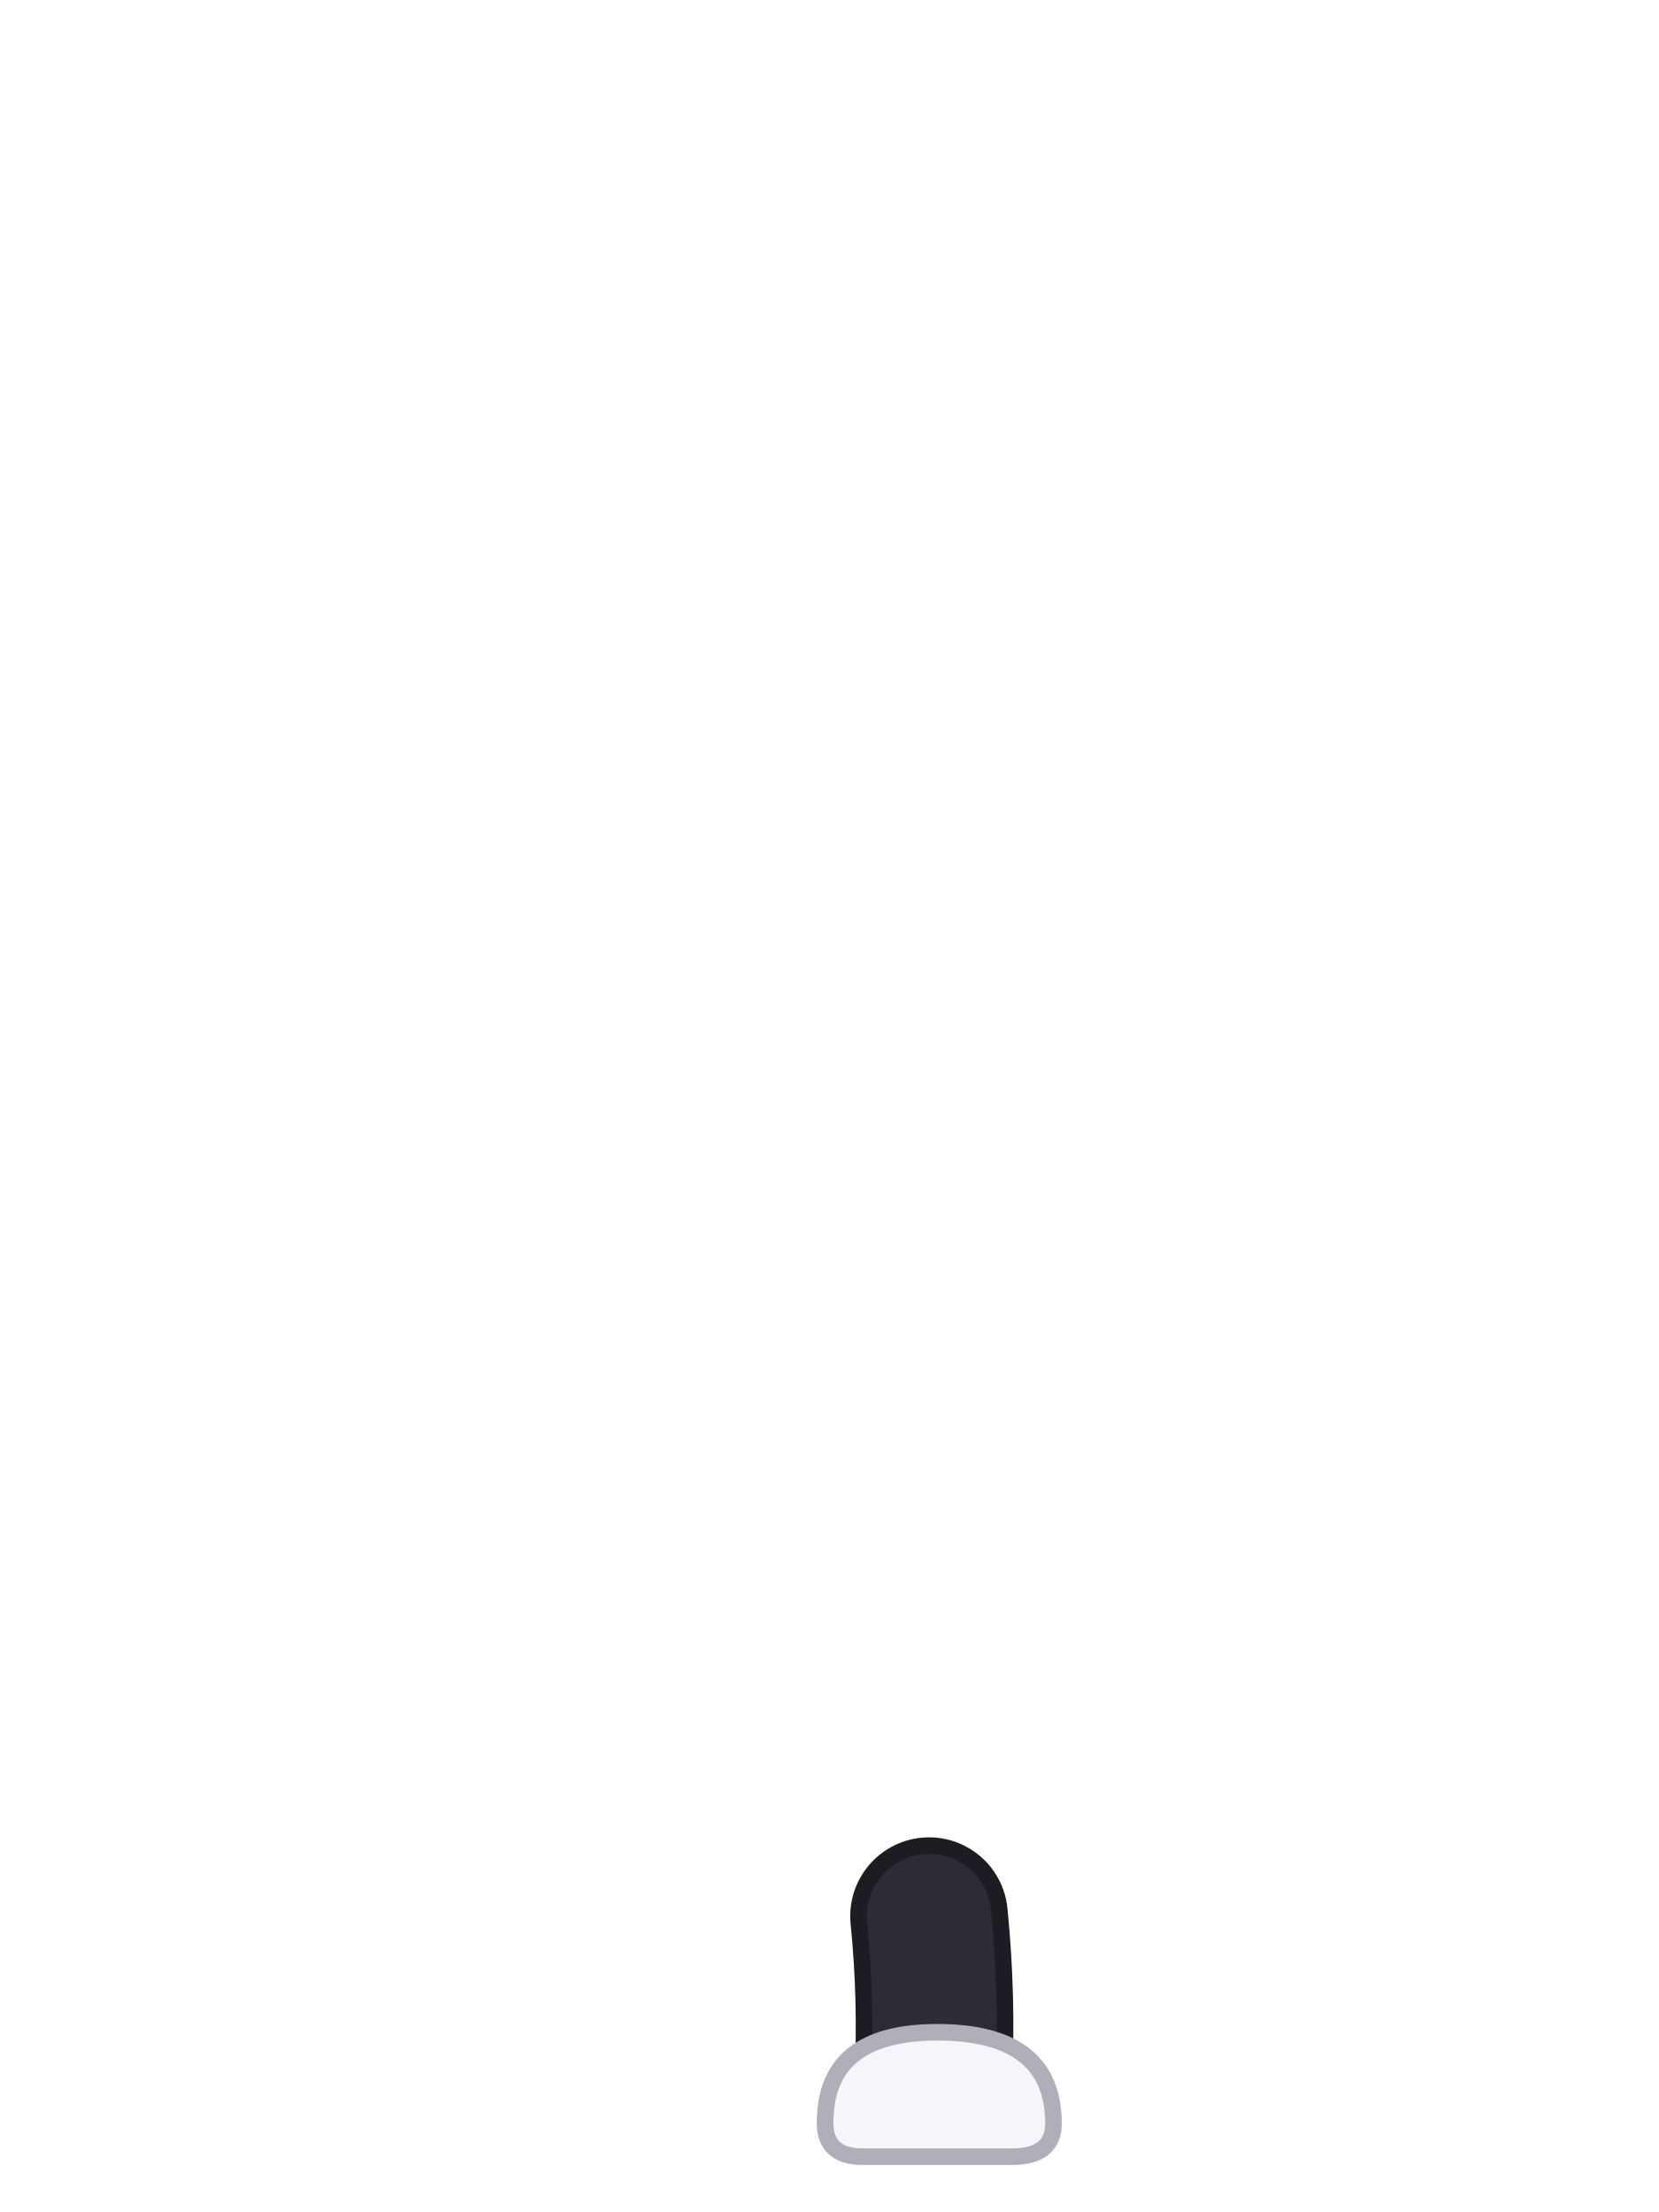
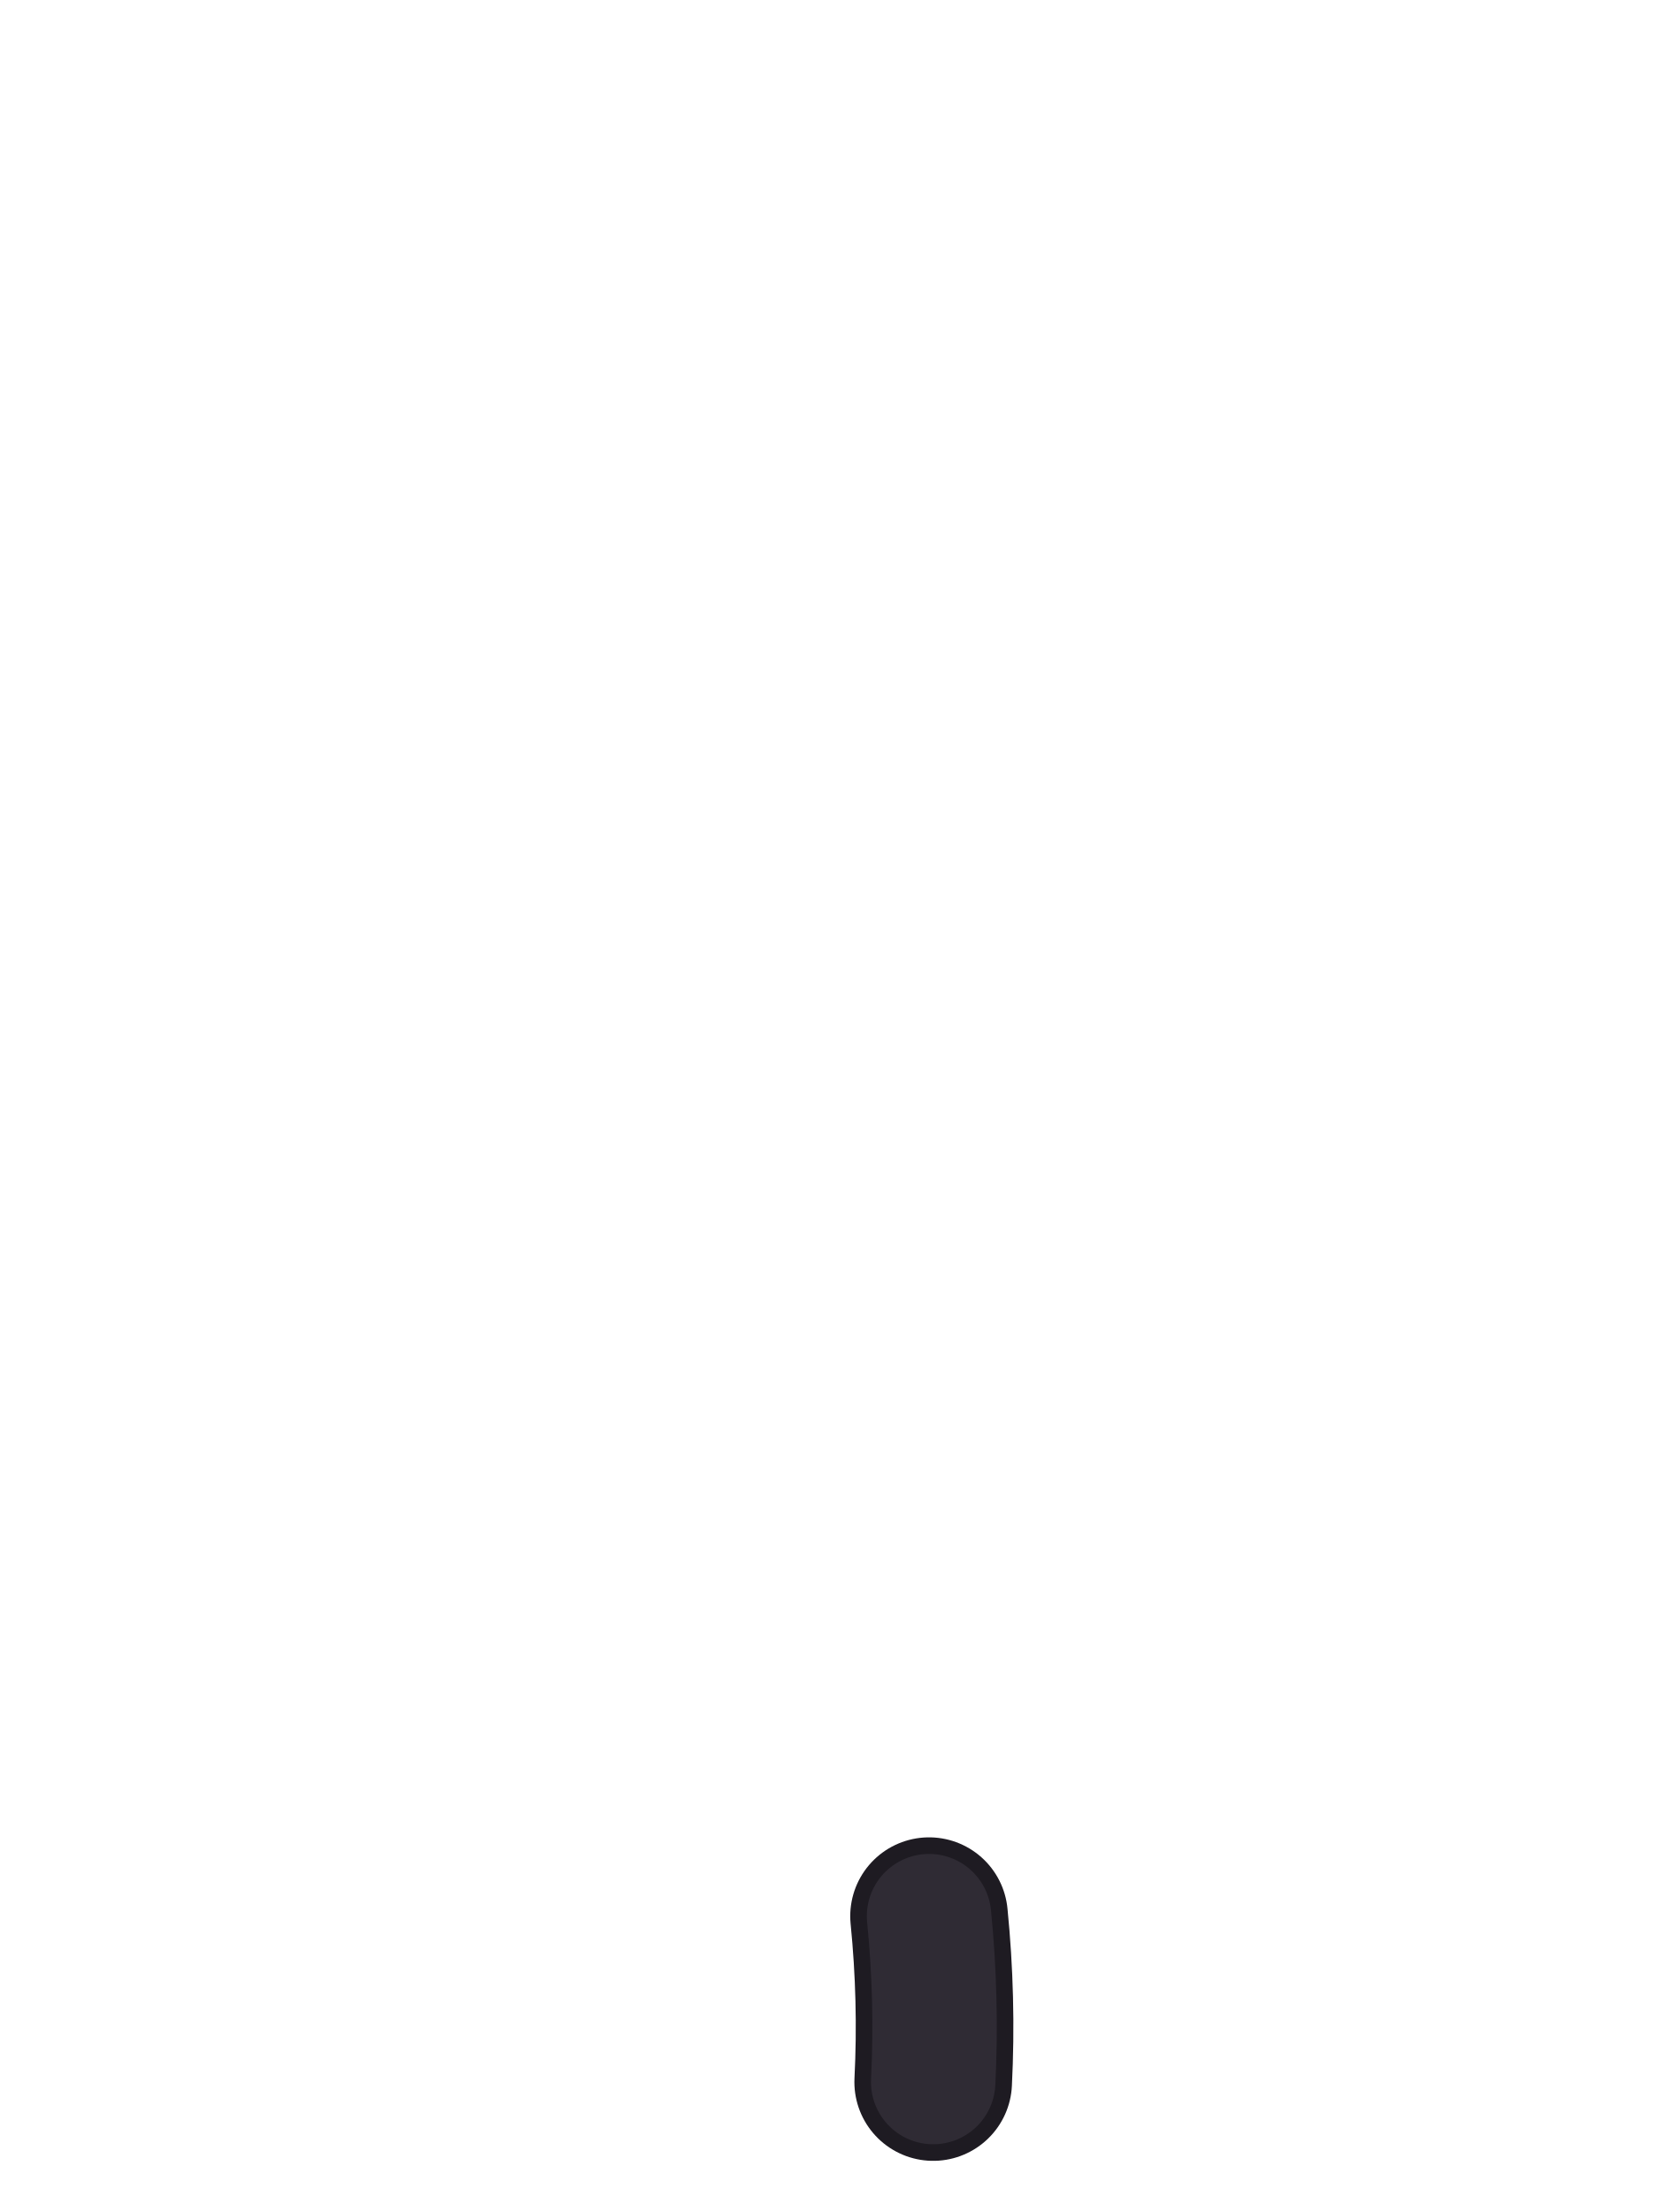
<svg xmlns="http://www.w3.org/2000/svg" viewBox="0 0 240 320">
  <path d="M 134.4 277.2 Q 135.6 289.2 135 301.2" fill="none" stroke="#1E1B22" stroke-width="22.8" stroke-linecap="round" />
  <path d="M 134.4 277.2 Q 135.6 289.2 135 301.2" fill="none" stroke="#2F2B34" stroke-width="18" stroke-linecap="round" />
-   <path d="M 152.4 307.2 Q 152.4 294 135.6 294 Q 120 294 119.4 306 Q 118.8 312 124.8 312 L 146.4 312 Q 152.4 312 152.4 307.2 Z" fill="#F4F6FA" stroke="#AFAEB9" stroke-width="2.4" />
</svg>
